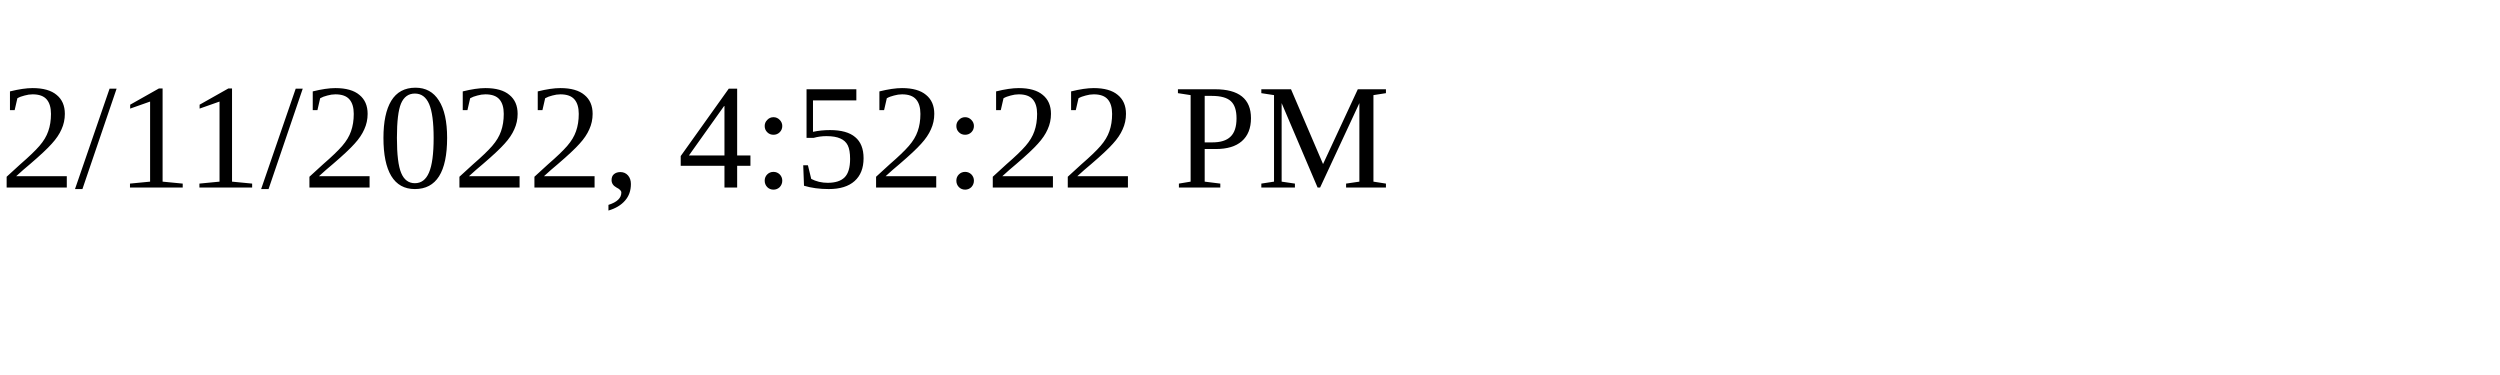
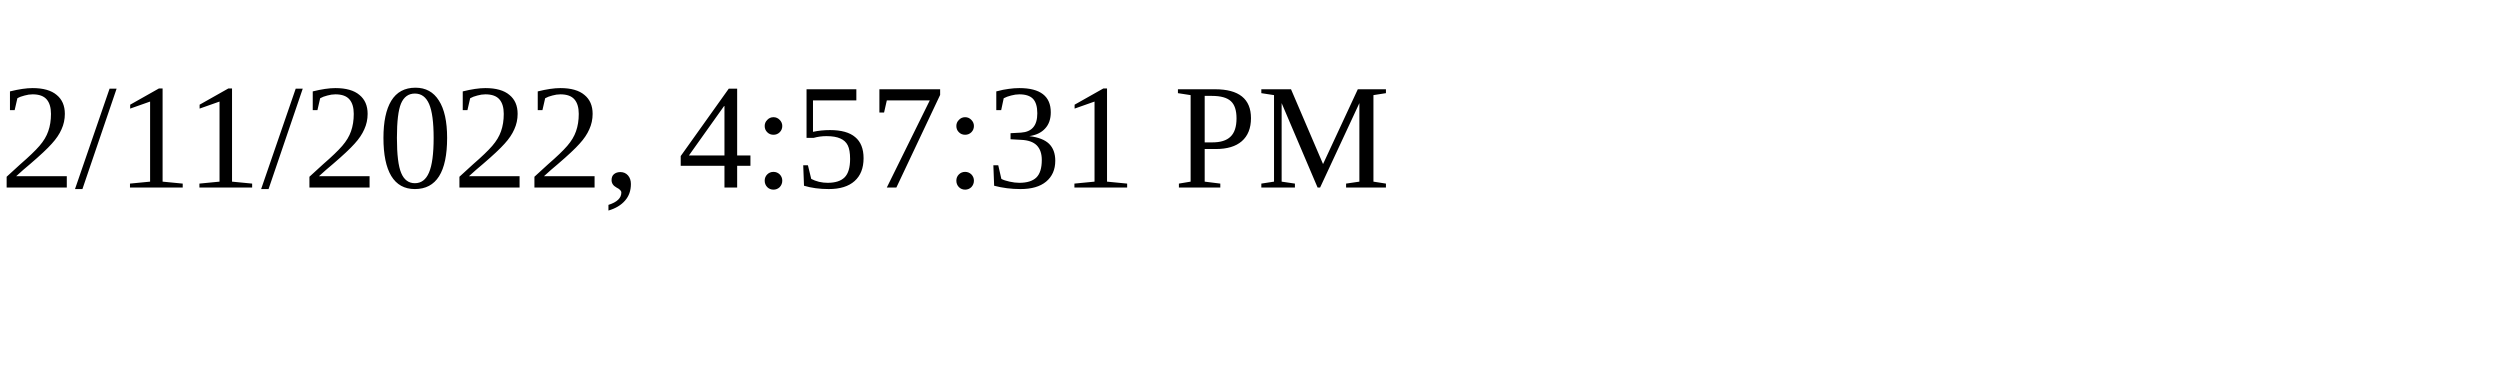
<svg xmlns="http://www.w3.org/2000/svg" height="30" width="200">
-   <text x="0" y="15">2/11/2022, 4:52:22 PM</text>
+   <text x="0" y="15">2/11/2022, 4:57:31 PM</text>
</svg>
